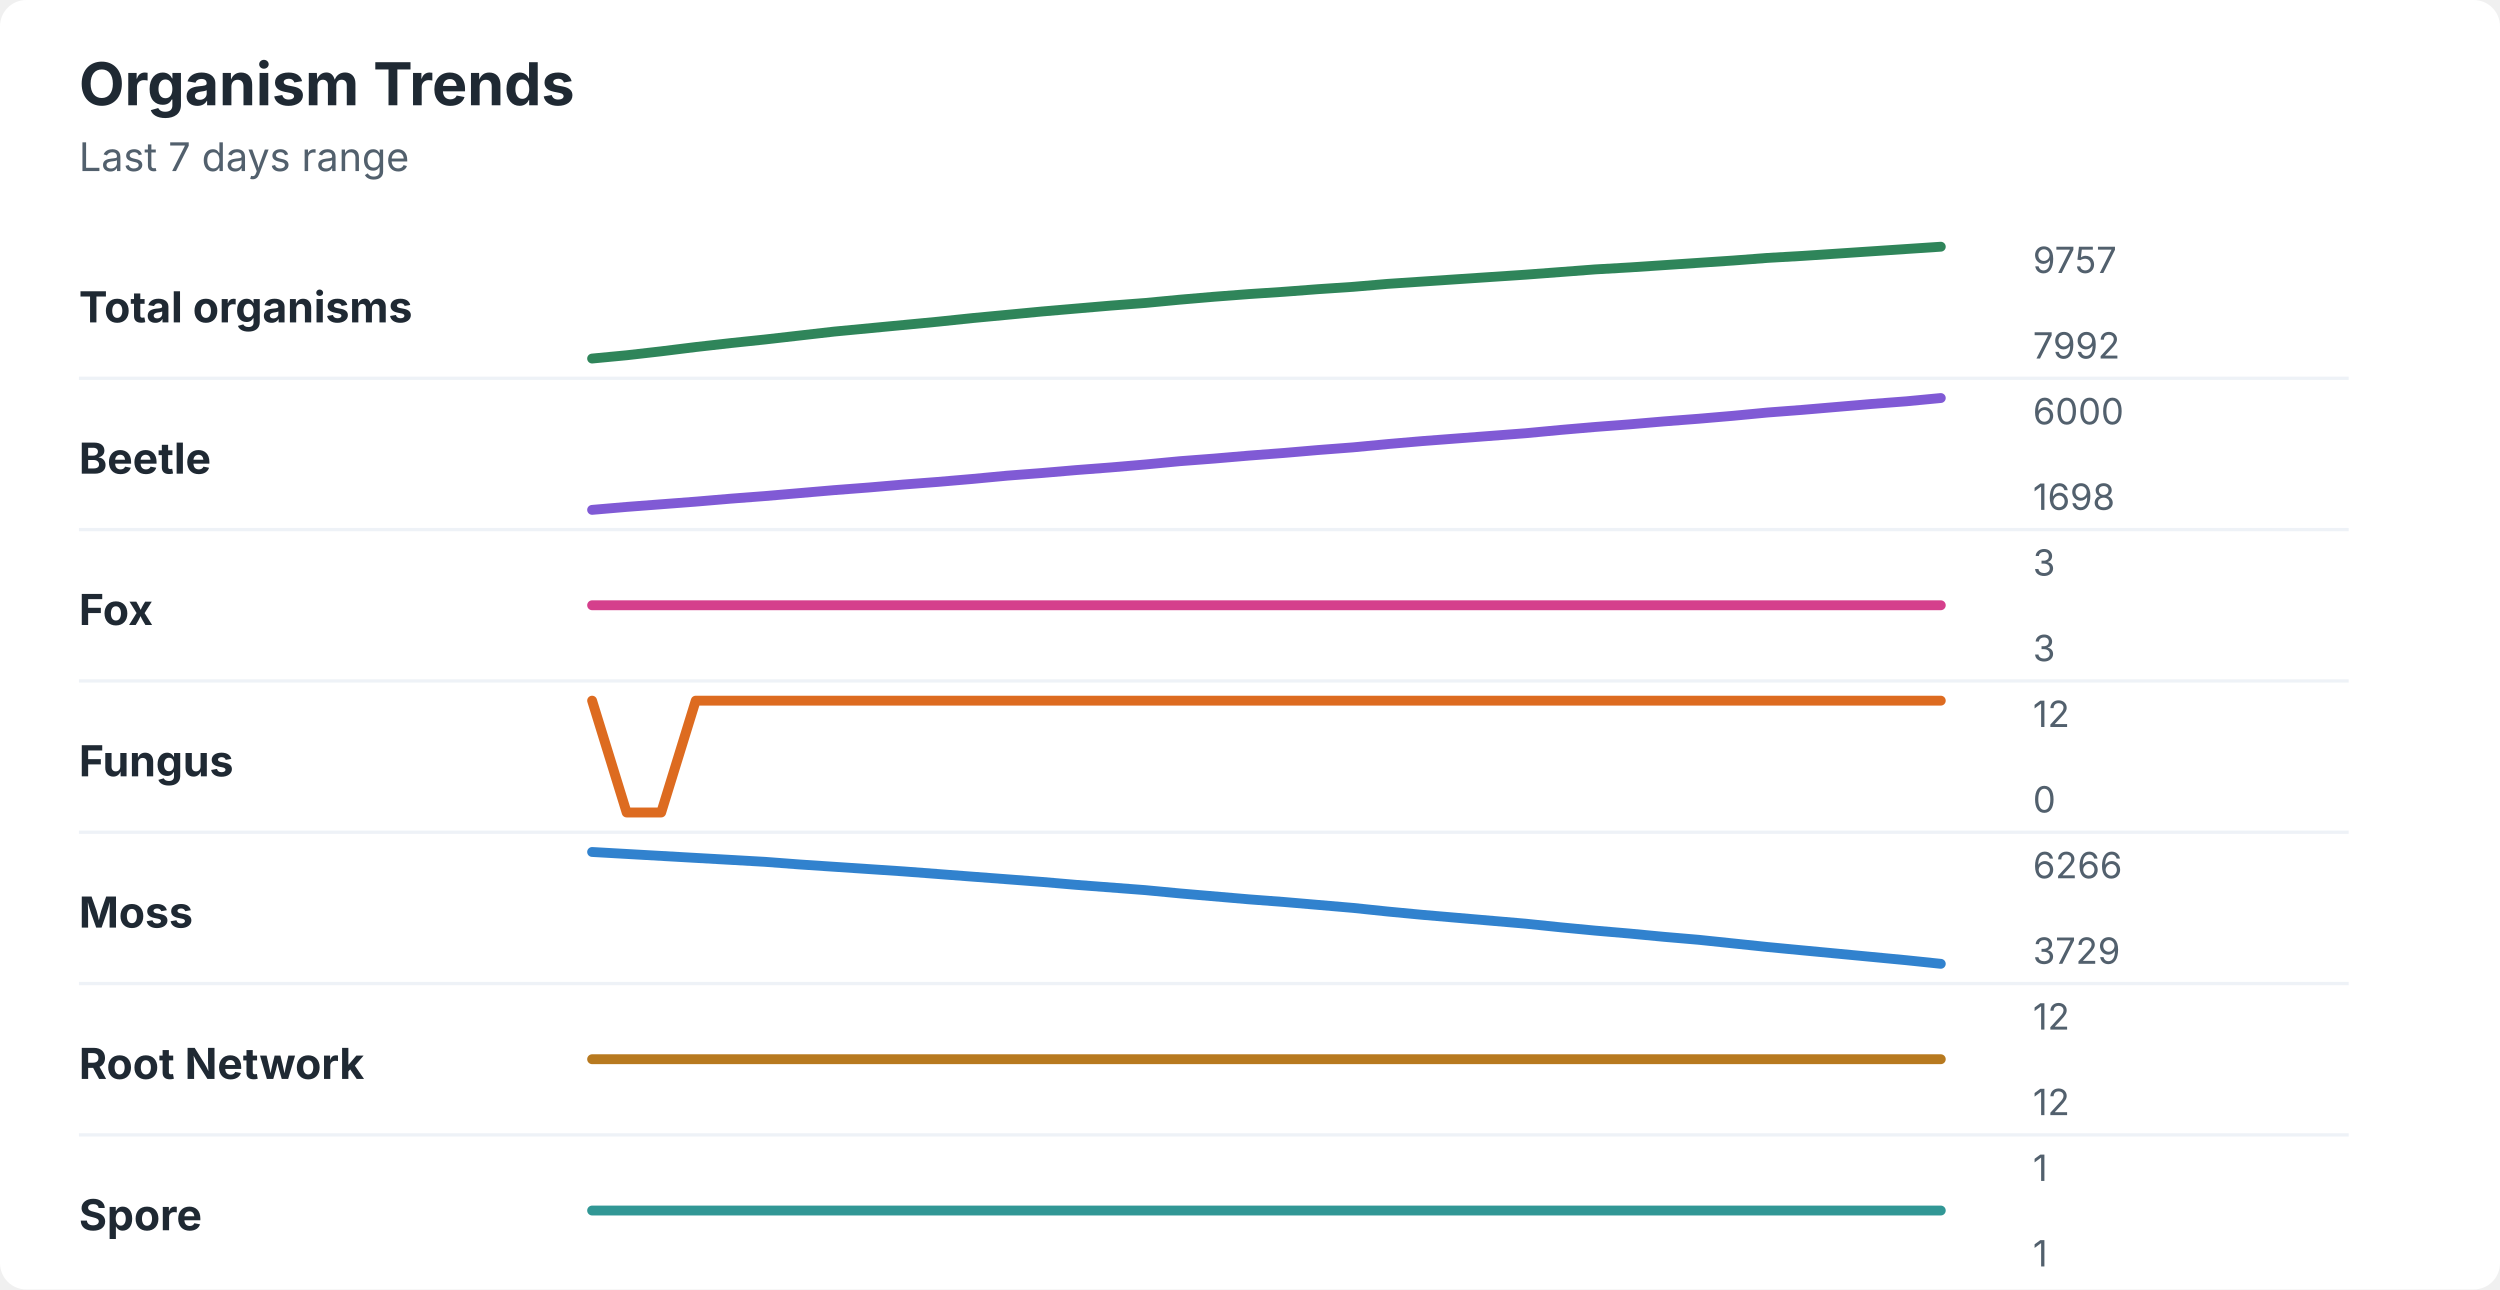
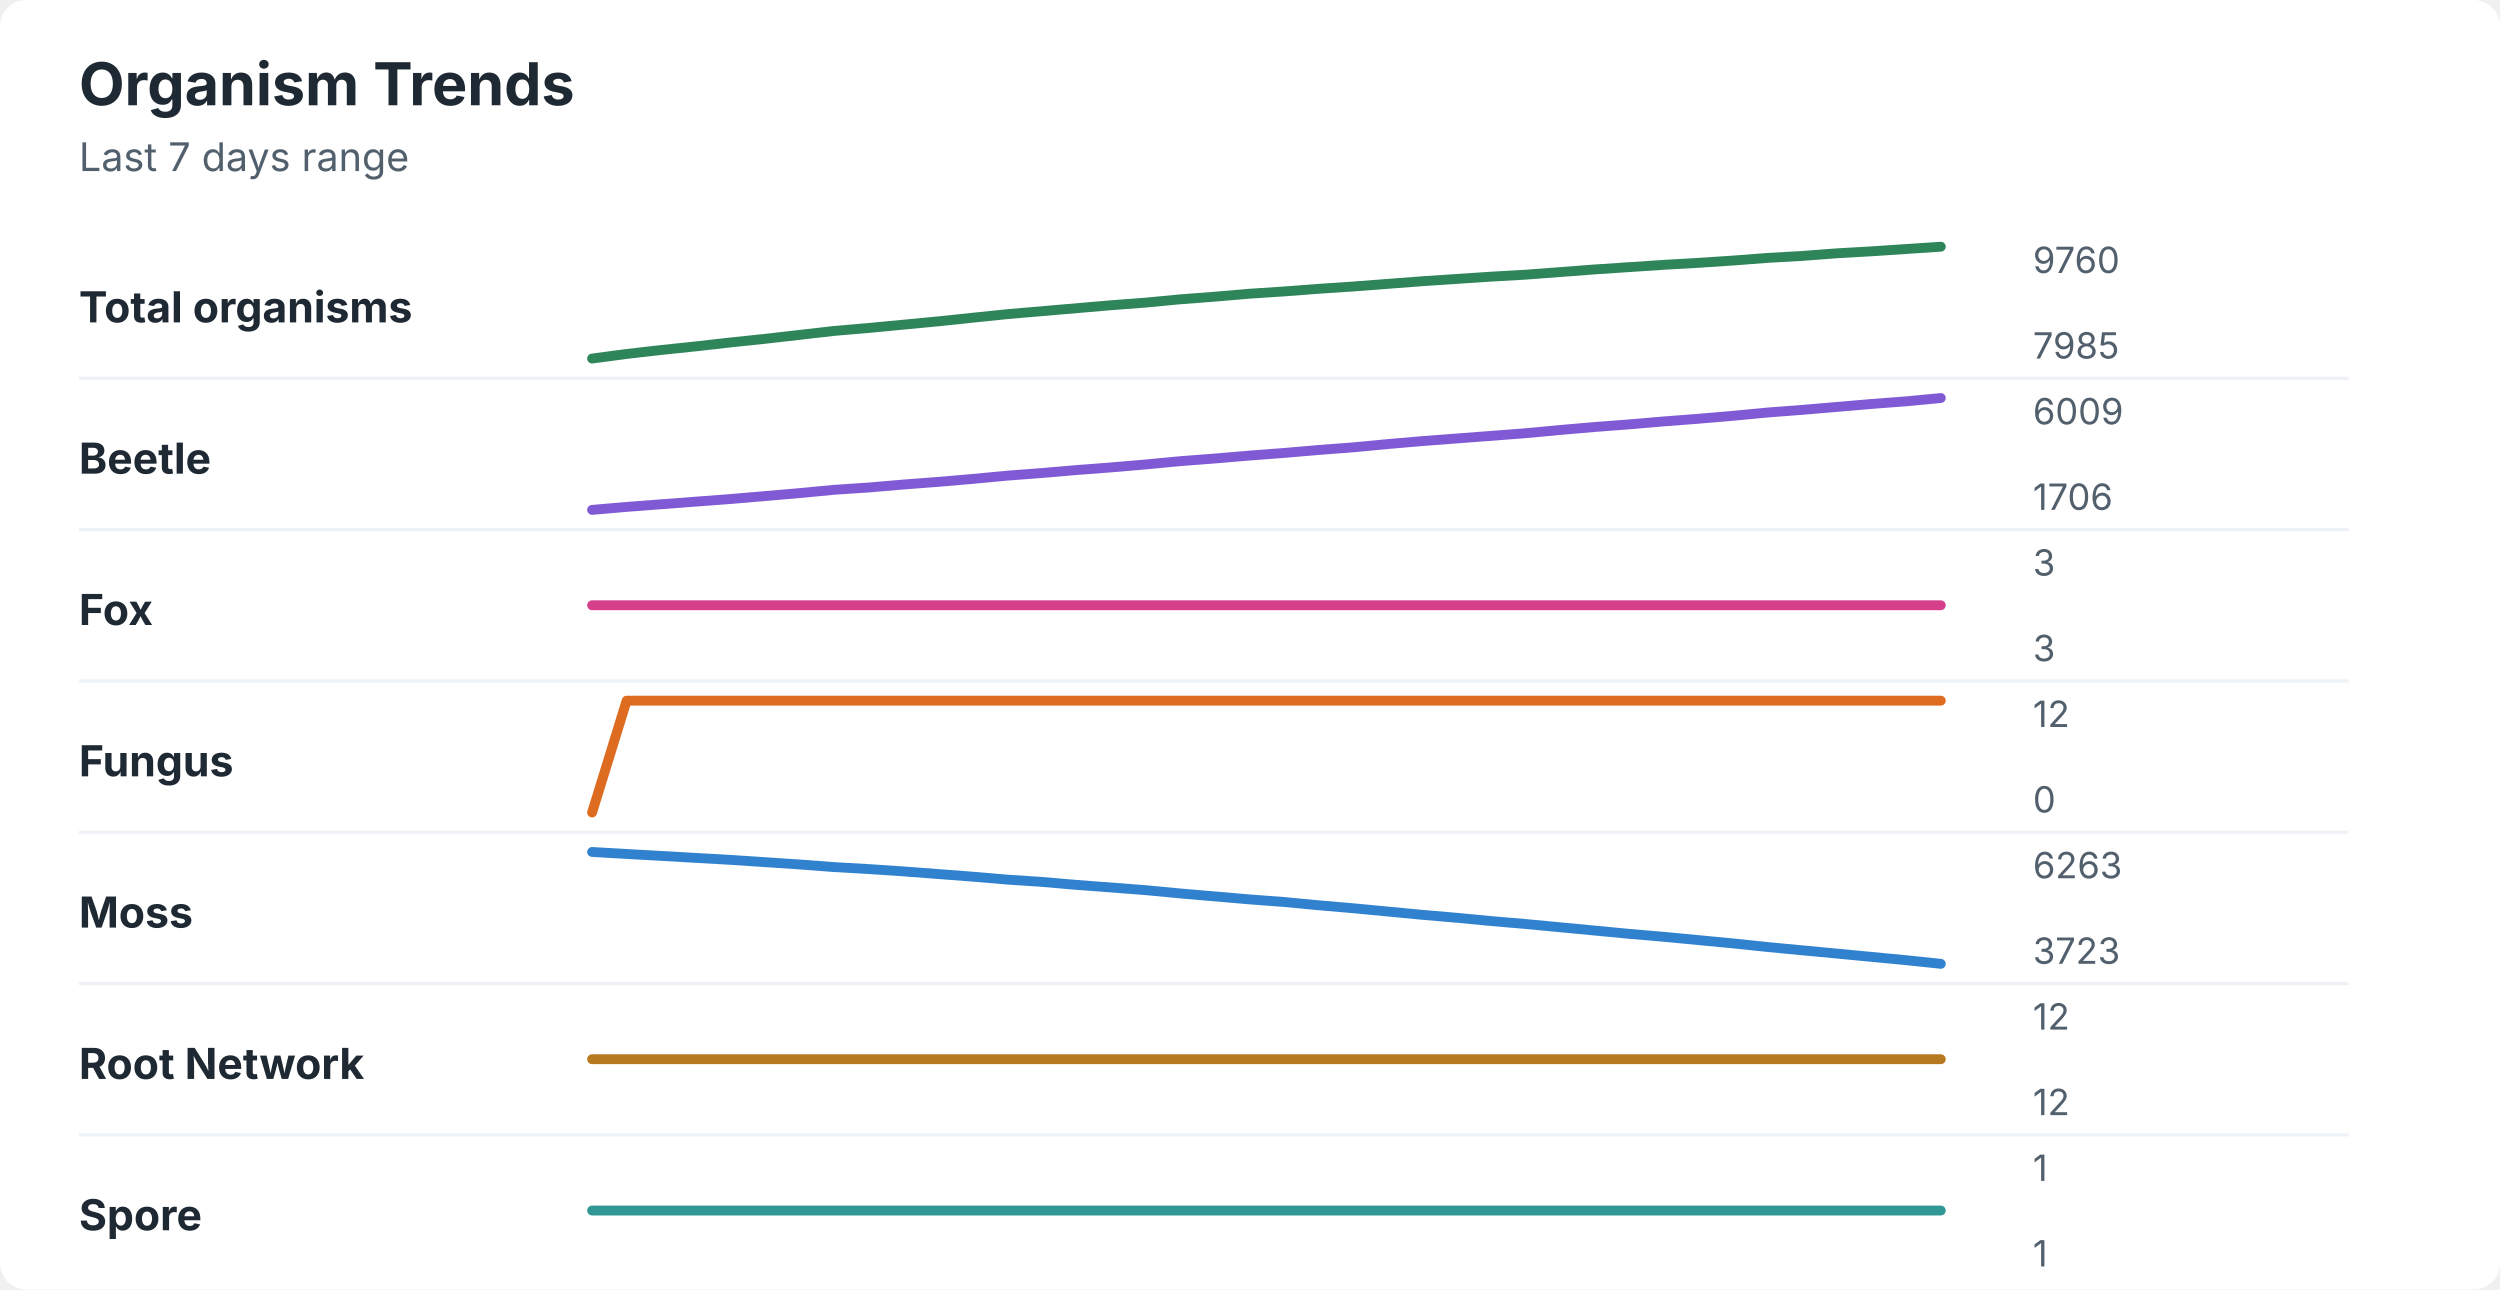
<svg xmlns="http://www.w3.org/2000/svg" width="760" height="392" viewBox="0 0 760 392" role="img" aria-labelledby="title desc">
  <rect width="760" height="392" rx="8" fill="#ffffff" />
  <style>
    text { font-family: -apple-system, BlinkMacSystemFont, "Segoe UI", sans-serif; }
    .title { font-size: 18px; font-weight: 700; fill: #1f2933; }
    .subtitle { font-size: 12px; fill: #52606d; }
    .label { font-size: 13px; font-weight: 650; fill: #1f2933; }
    .axis-value { font-size: 11px; fill: #52606d; }
    .separator { stroke: #eef2f7; stroke-width: 1; }
  </style>
  <text x="24" y="32" class="title">Organism Trends</text>
  <text x="24" y="52" class="subtitle">Last 7 days range</text>
  <text x="24" y="98" class="label">Total organisms</text>
-   <polyline points="180.0,109.0 190.5,108.0 201.0,106.8 211.5,105.5 222.1,104.3 232.6,103.2 243.1,102.0 253.6,100.8 264.1,99.8 274.6,98.8 285.1,97.8 295.6,96.7 306.2,95.7 316.7,94.7 327.2,93.8 337.7,92.9 348.2,92.1 358.7,91.1 369.2,90.2 379.7,89.4 390.3,88.7 400.8,87.9 411.3,87.2 421.8,86.3 432.3,85.6 442.8,84.9 453.3,84.2 463.8,83.5 474.4,82.7 484.9,81.9 495.4,81.3 505.9,80.6 516.4,79.9 526.9,79.2 537.4,78.4 547.9,77.8 558.5,77.1 569.0,76.4 579.5,75.7 590.0,75.0 " fill="none" stroke="#2f855a" stroke-width="3" stroke-linecap="round" stroke-linejoin="round" />
-   <text x="618" y="83" class="axis-value">9757</text>
-   <text x="618" y="109" class="axis-value">7992</text>
+   <polyline points="180.0,109.0 190.5,107.6 201.0,106.4 211.5,105.3 222.1,104.1 232.6,103.0 243.1,101.8 253.6,100.6 264.1,99.7 274.6,98.7 285.1,97.7 295.6,96.6 306.2,95.5 316.7,94.6 327.2,93.7 337.7,92.8 348.2,92.0 358.7,91.0 369.2,90.2 379.7,89.3 390.3,88.6 400.8,87.8 411.3,87.1 421.8,86.3 432.3,85.5 442.8,84.8 453.3,84.1 463.8,83.5 474.4,82.7 484.9,81.9 495.4,81.2 505.9,80.5 516.4,79.9 526.9,79.2 537.4,78.4 547.9,77.8 558.5,77.0 569.0,76.4 579.5,75.7 590.0,75.0 " fill="none" stroke="#2f855a" stroke-width="3" stroke-linecap="round" stroke-linejoin="round" />
+   <text x="618" y="83" class="axis-value">9760</text>
+   <text x="618" y="109" class="axis-value">7985</text>
  <line x1="24" y1="115.0" x2="714" y2="115.0" class="separator" />
  <text x="24" y="144" class="label">Beetle</text>
-   <polyline points="180.0,155.0 190.5,154.1 201.0,153.3 211.5,152.5 222.1,151.6 232.6,150.8 243.1,149.9 253.6,149.0 264.1,148.2 274.6,147.3 285.1,146.5 295.6,145.6 306.2,144.6 316.7,143.8 327.2,142.9 337.7,142.1 348.2,141.2 358.7,140.2 369.2,139.4 379.7,138.5 390.3,137.7 400.8,136.8 411.3,136.0 421.8,135.0 432.3,134.1 442.8,133.3 453.3,132.5 463.8,131.7 474.4,130.7 484.9,129.8 495.4,129.0 505.9,128.1 516.4,127.3 526.9,126.4 537.4,125.4 547.9,124.6 558.5,123.7 569.0,122.8 579.5,122.0 590.0,121.0 " fill="none" stroke="#805ad5" stroke-width="3" stroke-linecap="round" stroke-linejoin="round" />
-   <text x="618" y="129" class="axis-value">6000</text>
-   <text x="618" y="155" class="axis-value">1698</text>
+   <polyline points="180.0,155.0 190.5,154.1 201.0,153.3 211.5,152.5 222.1,151.7 232.6,150.8 243.1,149.9 253.6,148.9 264.1,148.2 274.6,147.3 285.1,146.5 295.6,145.6 306.2,144.6 316.7,143.8 327.2,142.9 337.7,142.1 348.2,141.2 358.7,140.2 369.2,139.4 379.7,138.5 390.3,137.7 400.8,136.8 411.3,136.0 421.8,135.0 432.3,134.1 442.8,133.3 453.3,132.5 463.8,131.7 474.4,130.7 484.9,129.8 495.4,129.0 505.9,128.1 516.4,127.3 526.9,126.4 537.4,125.4 547.9,124.6 558.5,123.7 569.0,122.8 579.5,122.0 590.0,121.0 " fill="none" stroke="#805ad5" stroke-width="3" stroke-linecap="round" stroke-linejoin="round" />
+   <text x="618" y="129" class="axis-value">6009</text>
+   <text x="618" y="155" class="axis-value">1706</text>
  <line x1="24" y1="161.0" x2="714" y2="161.0" class="separator" />
  <text x="24" y="190" class="label">Fox</text>
  <polyline points="180.0,184.0 190.5,184.0 201.0,184.0 211.5,184.0 222.1,184.0 232.6,184.0 243.1,184.0 253.6,184.0 264.1,184.0 274.6,184.0 285.1,184.0 295.6,184.0 306.2,184.0 316.7,184.0 327.2,184.0 337.7,184.0 348.2,184.0 358.7,184.0 369.2,184.0 379.7,184.0 390.3,184.0 400.8,184.0 411.3,184.0 421.8,184.0 432.3,184.0 442.8,184.0 453.3,184.0 463.8,184.0 474.4,184.0 484.9,184.0 495.4,184.0 505.9,184.0 516.4,184.0 526.9,184.0 537.4,184.0 547.9,184.0 558.5,184.0 569.0,184.0 579.5,184.0 590.0,184.0 " fill="none" stroke="#d53f8c" stroke-width="3" stroke-linecap="round" stroke-linejoin="round" />
  <text x="618" y="175" class="axis-value">3</text>
  <text x="618" y="201" class="axis-value">3</text>
  <line x1="24" y1="207.0" x2="714" y2="207.0" class="separator" />
  <text x="24" y="236" class="label">Fungus</text>
-   <polyline points="180.0,213.0 190.5,247.0 201.0,247.0 211.5,213.0 222.1,213.0 232.6,213.0 243.1,213.0 253.6,213.0 264.1,213.0 274.6,213.0 285.1,213.0 295.6,213.0 306.2,213.0 316.7,213.0 327.2,213.0 337.7,213.0 348.2,213.0 358.7,213.0 369.2,213.0 379.7,213.0 390.3,213.0 400.8,213.0 411.3,213.0 421.8,213.0 432.3,213.0 442.8,213.0 453.3,213.0 463.8,213.0 474.4,213.0 484.9,213.0 495.4,213.0 505.9,213.0 516.4,213.0 526.9,213.0 537.4,213.0 547.9,213.0 558.5,213.0 569.0,213.0 579.5,213.0 590.0,213.0 " fill="none" stroke="#dd6b20" stroke-width="3" stroke-linecap="round" stroke-linejoin="round" />
+   <polyline points="180.0,247.0 190.5,213.0 201.0,213.0 211.5,213.0 222.1,213.0 232.6,213.0 243.1,213.0 253.6,213.0 264.1,213.0 274.6,213.0 285.1,213.0 295.6,213.0 306.2,213.0 316.7,213.0 327.2,213.0 337.7,213.0 348.2,213.0 358.7,213.0 369.2,213.0 379.7,213.0 390.3,213.0 400.8,213.0 411.3,213.0 421.8,213.0 432.3,213.0 442.8,213.0 453.3,213.0 463.8,213.0 474.4,213.0 484.9,213.0 495.4,213.0 505.9,213.0 516.4,213.0 526.9,213.0 537.4,213.0 547.9,213.0 558.5,213.0 569.0,213.0 579.5,213.0 590.0,213.0 " fill="none" stroke="#dd6b20" stroke-width="3" stroke-linecap="round" stroke-linejoin="round" />
  <text x="618" y="221" class="axis-value">12</text>
  <text x="618" y="247" class="axis-value">0</text>
  <line x1="24" y1="253.0" x2="714" y2="253.0" class="separator" />
  <text x="24" y="282" class="label">Moss</text>
-   <polyline points="180.0,259.0 190.5,259.6 201.0,260.2 211.5,260.8 222.1,261.4 232.6,262.0 243.1,262.8 253.6,263.5 264.1,264.2 274.6,264.9 285.1,265.7 295.6,266.5 306.2,267.3 316.7,268.1 327.2,269.0 337.7,269.8 348.2,270.6 358.7,271.6 369.2,272.5 379.7,273.4 390.3,274.2 400.8,275.1 411.3,276.0 421.8,277.1 432.3,278.1 442.8,279.0 453.3,279.9 463.8,280.8 474.4,281.9 484.9,282.9 495.4,283.8 505.9,284.8 516.4,285.7 526.9,286.8 537.4,287.9 547.9,288.9 558.5,289.9 569.0,290.9 579.5,291.9 590.0,293.0 " fill="none" stroke="#3182ce" stroke-width="3" stroke-linecap="round" stroke-linejoin="round" />
-   <text x="618" y="267" class="axis-value">6266</text>
-   <text x="618" y="293" class="axis-value">3729</text>
+   <polyline points="180.0,259.0 190.5,259.6 201.0,260.2 211.5,260.8 222.1,261.4 232.6,262.1 243.1,262.8 253.6,263.6 264.1,264.2 274.6,264.9 285.1,265.7 295.6,266.5 306.2,267.4 316.7,268.1 327.2,269.0 337.7,269.8 348.2,270.6 358.7,271.6 369.2,272.5 379.7,273.4 390.3,274.2 400.8,275.2 411.3,276.1 421.8,277.1 432.3,278.1 442.8,279.0 453.3,280.0 463.8,280.9 474.4,281.9 484.9,282.9 495.4,283.9 505.9,284.8 516.4,285.8 526.9,286.8 537.4,287.9 547.9,288.9 558.5,289.9 569.0,290.9 579.5,291.9 590.0,293.0 " fill="none" stroke="#3182ce" stroke-width="3" stroke-linecap="round" stroke-linejoin="round" />
+   <text x="618" y="267" class="axis-value">6263</text>
+   <text x="618" y="293" class="axis-value">3723</text>
  <line x1="24" y1="299.0" x2="714" y2="299.0" class="separator" />
  <text x="24" y="328" class="label">Root Network</text>
  <polyline points="180.0,322.0 190.5,322.0 201.0,322.0 211.5,322.0 222.1,322.0 232.6,322.0 243.1,322.0 253.6,322.0 264.1,322.0 274.6,322.0 285.1,322.0 295.6,322.0 306.2,322.0 316.7,322.0 327.2,322.0 337.7,322.0 348.2,322.0 358.7,322.0 369.2,322.0 379.7,322.0 390.3,322.0 400.8,322.0 411.3,322.0 421.8,322.0 432.3,322.0 442.8,322.0 453.3,322.0 463.8,322.0 474.4,322.0 484.9,322.0 495.4,322.0 505.9,322.0 516.4,322.0 526.9,322.0 537.4,322.0 547.9,322.0 558.5,322.0 569.0,322.0 579.5,322.0 590.0,322.0 " fill="none" stroke="#b7791f" stroke-width="3" stroke-linecap="round" stroke-linejoin="round" />
  <text x="618" y="313" class="axis-value">12</text>
  <text x="618" y="339" class="axis-value">12</text>
  <line x1="24" y1="345.0" x2="714" y2="345.0" class="separator" />
  <text x="24" y="374" class="label">Spore</text>
  <polyline points="180.0,368.0 190.5,368.0 201.0,368.0 211.5,368.0 222.1,368.0 232.6,368.0 243.1,368.0 253.6,368.0 264.1,368.0 274.6,368.0 285.1,368.0 295.6,368.0 306.2,368.0 316.7,368.0 327.2,368.0 337.7,368.0 348.2,368.0 358.7,368.0 369.2,368.0 379.7,368.0 390.3,368.0 400.8,368.0 411.3,368.0 421.8,368.0 432.3,368.0 442.8,368.0 453.3,368.0 463.8,368.0 474.4,368.0 484.9,368.0 495.4,368.0 505.9,368.0 516.4,368.0 526.9,368.0 537.4,368.0 547.9,368.0 558.5,368.0 569.0,368.0 579.5,368.0 590.0,368.0 " fill="none" stroke="#319795" stroke-width="3" stroke-linecap="round" stroke-linejoin="round" />
  <text x="618" y="359" class="axis-value">1</text>
  <text x="618" y="385" class="axis-value">1</text>
</svg>
